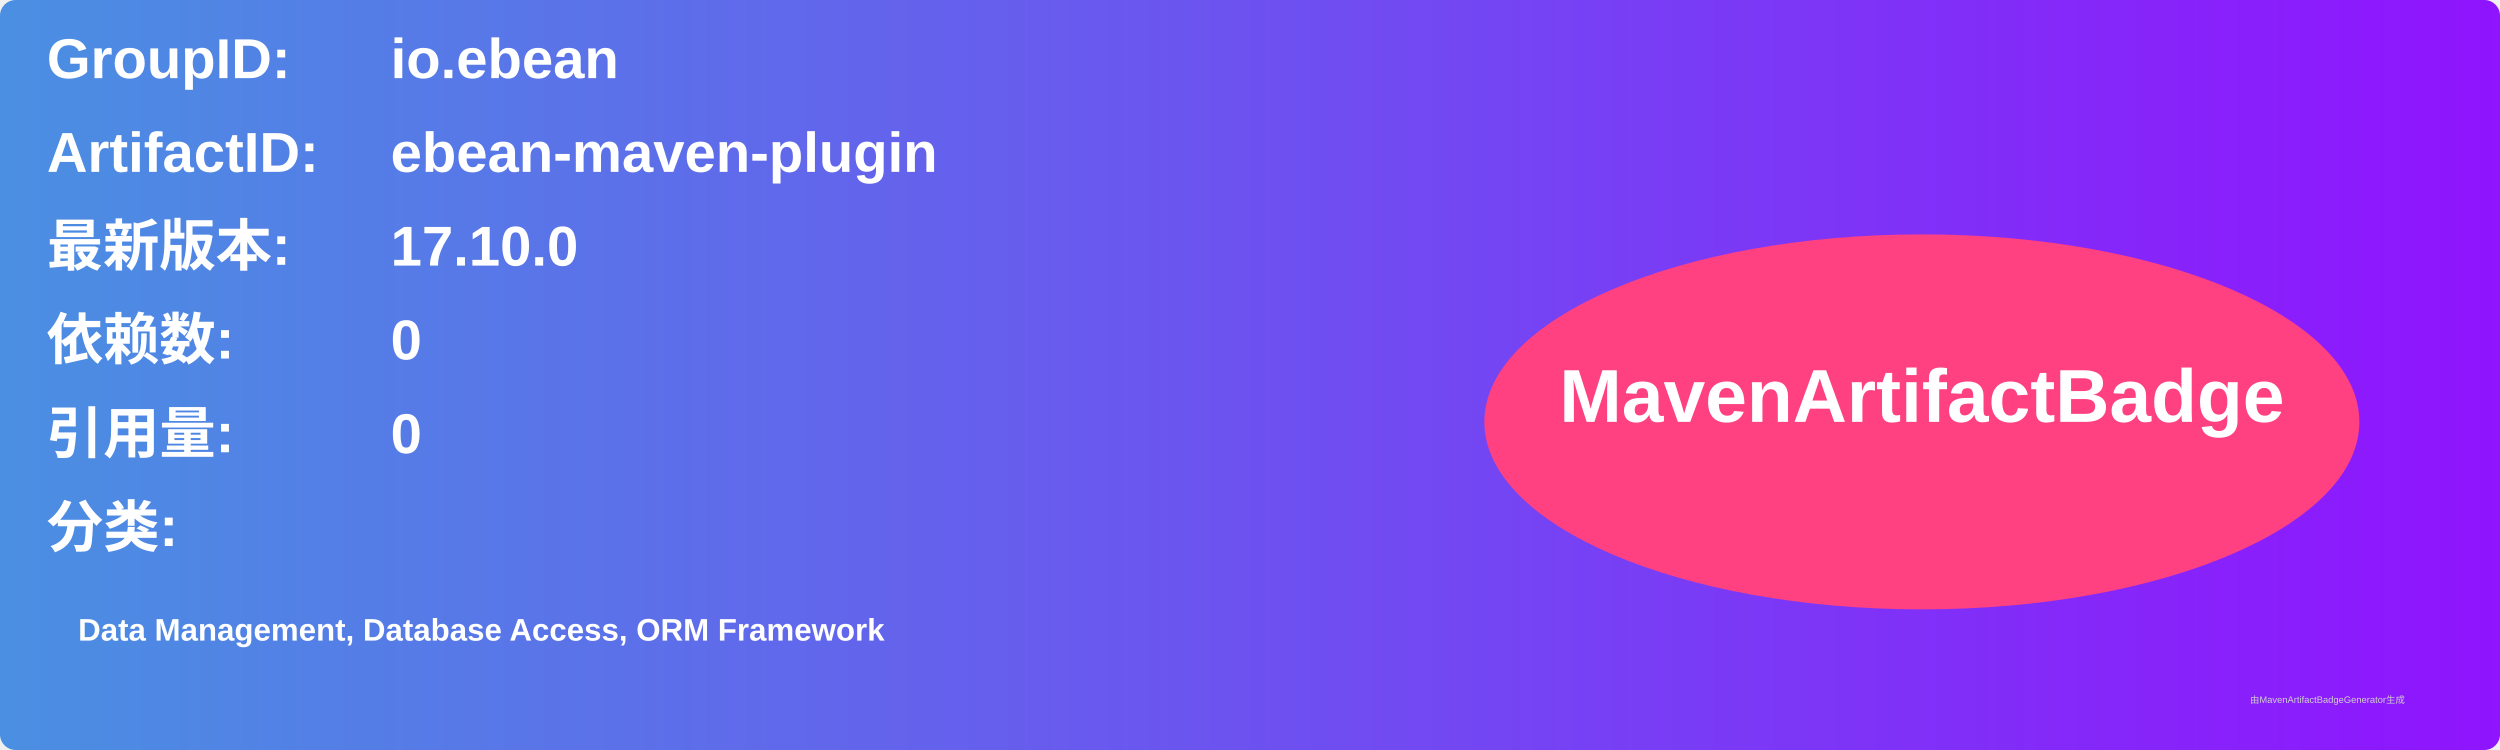
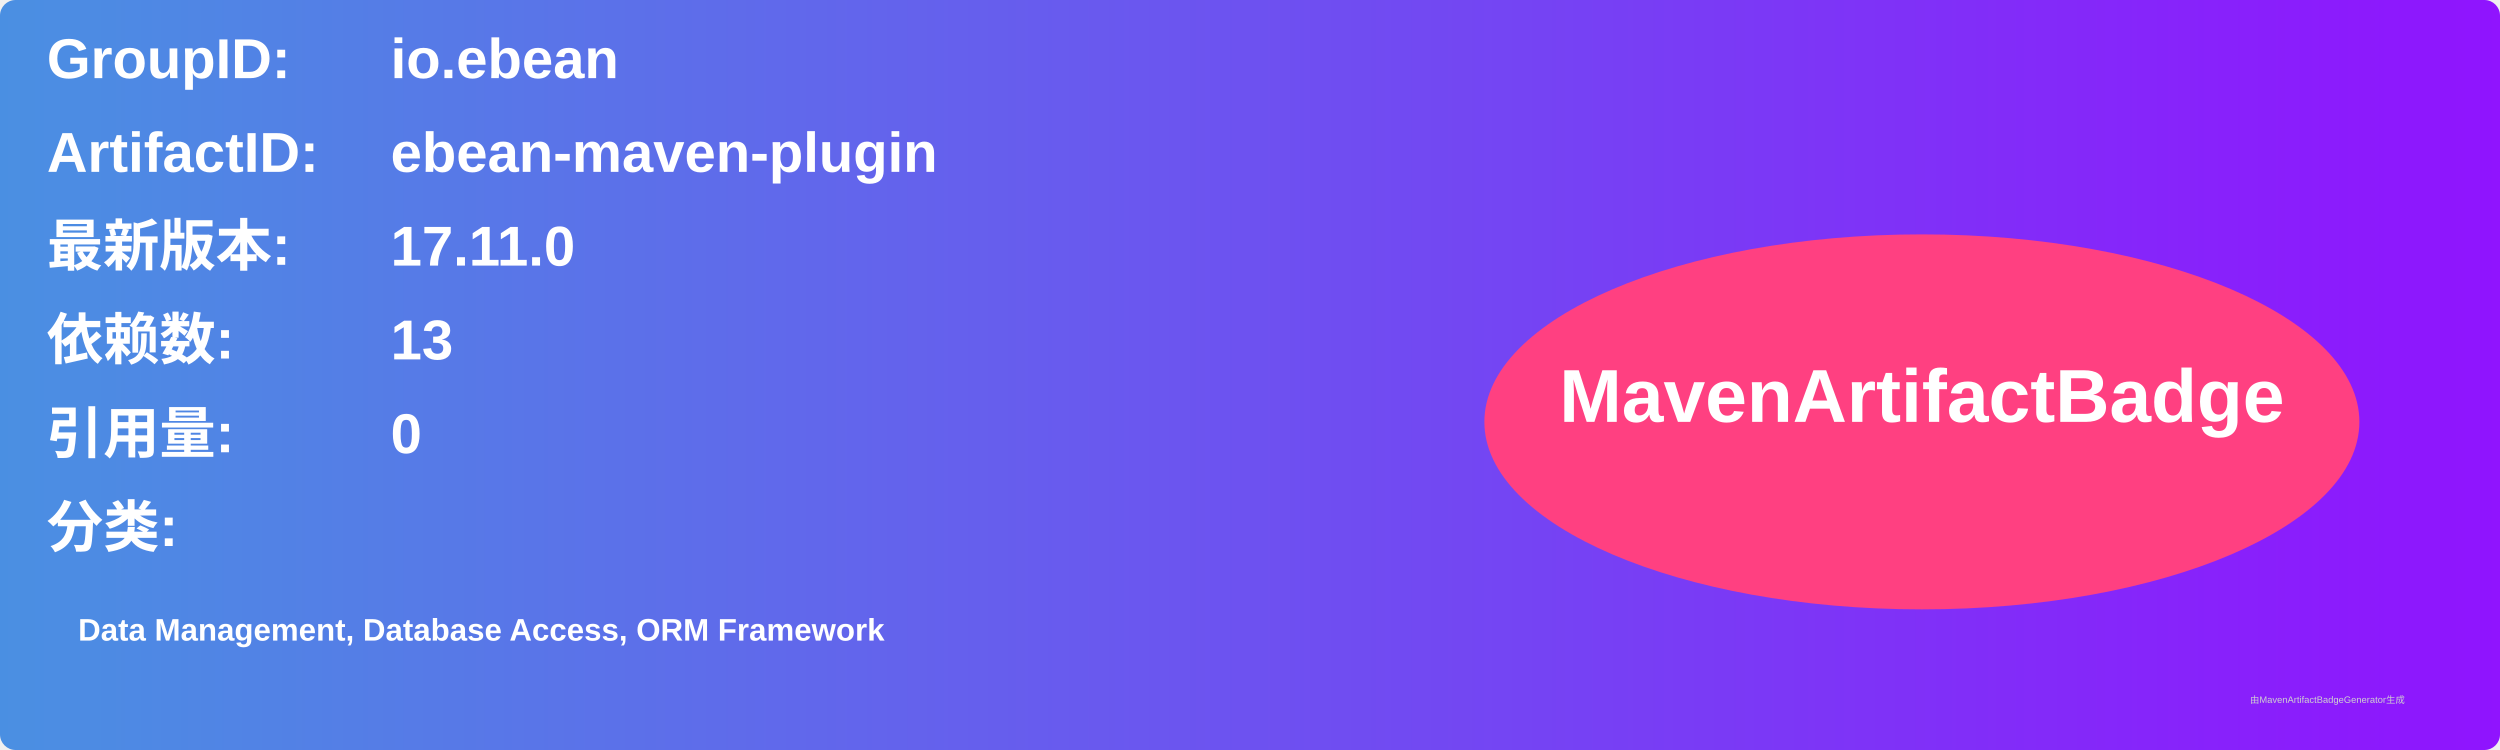
<svg xmlns="http://www.w3.org/2000/svg" width="800" height="240" viewBox="0 0 800 240">
  <linearGradient id="grad" x1="0%" y1="0%" x2="100%" y2="0%">
    <stop offset="0%" stop-color="#4a90e2" />
    <stop offset="100%" stop-color="#9013fe" />
  </linearGradient>
  <rect width="100%" height="100%" rx="5" ry="5" fill="url(#grad)" />
  <g transform="translate(15, 15)">
    <text x="0" y="10" font-family="Arial" font-size="18" fill="white" font-weight="bold" width="260">GroupID:</text>
    <text x="110" y="10" font-family="Arial" font-size="18" fill="white" font-weight="bold" width="460">io.ebean</text>
    <text x="0" y="40" font-family="Arial" font-size="18" fill="white" font-weight="bold" width="260">ArtifactID:</text>
    <text x="110" y="40" font-family="Arial" font-size="18" fill="white" font-weight="bold" width="460">ebean-maven-plugin</text>
    <text x="0" y="70" font-family="Arial" font-size="18" fill="white" font-weight="bold">最新版本:</text>
    <text x="110" y="70" font-family="Arial" font-size="18" fill="white" font-weight="bold">
-       <tspan font-weight="bold">17.10.0</tspan>
+       <tspan font-weight="bold">17.11.0</tspan>
    </text>
    <text x="0" y="100" font-family="Arial" font-size="18" fill="white" font-weight="bold">依赖数: </text>
    <text x="110" y="100" font-family="Arial" font-size="18" fill="white">
-       <tspan font-weight="bold">0</tspan>
+       <tspan font-weight="bold">13</tspan>
    </text>
    <text x="0" y="130" font-family="Arial" font-size="18" fill="white" font-weight="bold">引用量: </text>
    <text x="110" y="130" font-family="Arial" font-size="18" fill="white">
      <tspan font-weight="bold">0</tspan>
    </text>
    <text x="0" y="160" font-family="Arial" font-size="18" fill="white" font-weight="bold">分类:</text>
    <text x="10" y="190" font-family="Arial" font-size="10" fill="white">
      <tspan font-weight="bold">Data Management, Database Access, ORM Framework</tspan>
    </text>
    <ellipse cx="600" cy="120" rx="140" ry="60" fill="#ff4081" />
    <text x="600" y="120" text-anchor="middle" font-family="Arial" font-size="24" fill="white" font-weight="bold">MavenArtifactBadge</text>
  </g>
  <text x="720" y="225" font-family="Arial" font-size="3" fill="#d0d0d0">由MavenArtifactBadgeGenerator生成</text>
</svg>
